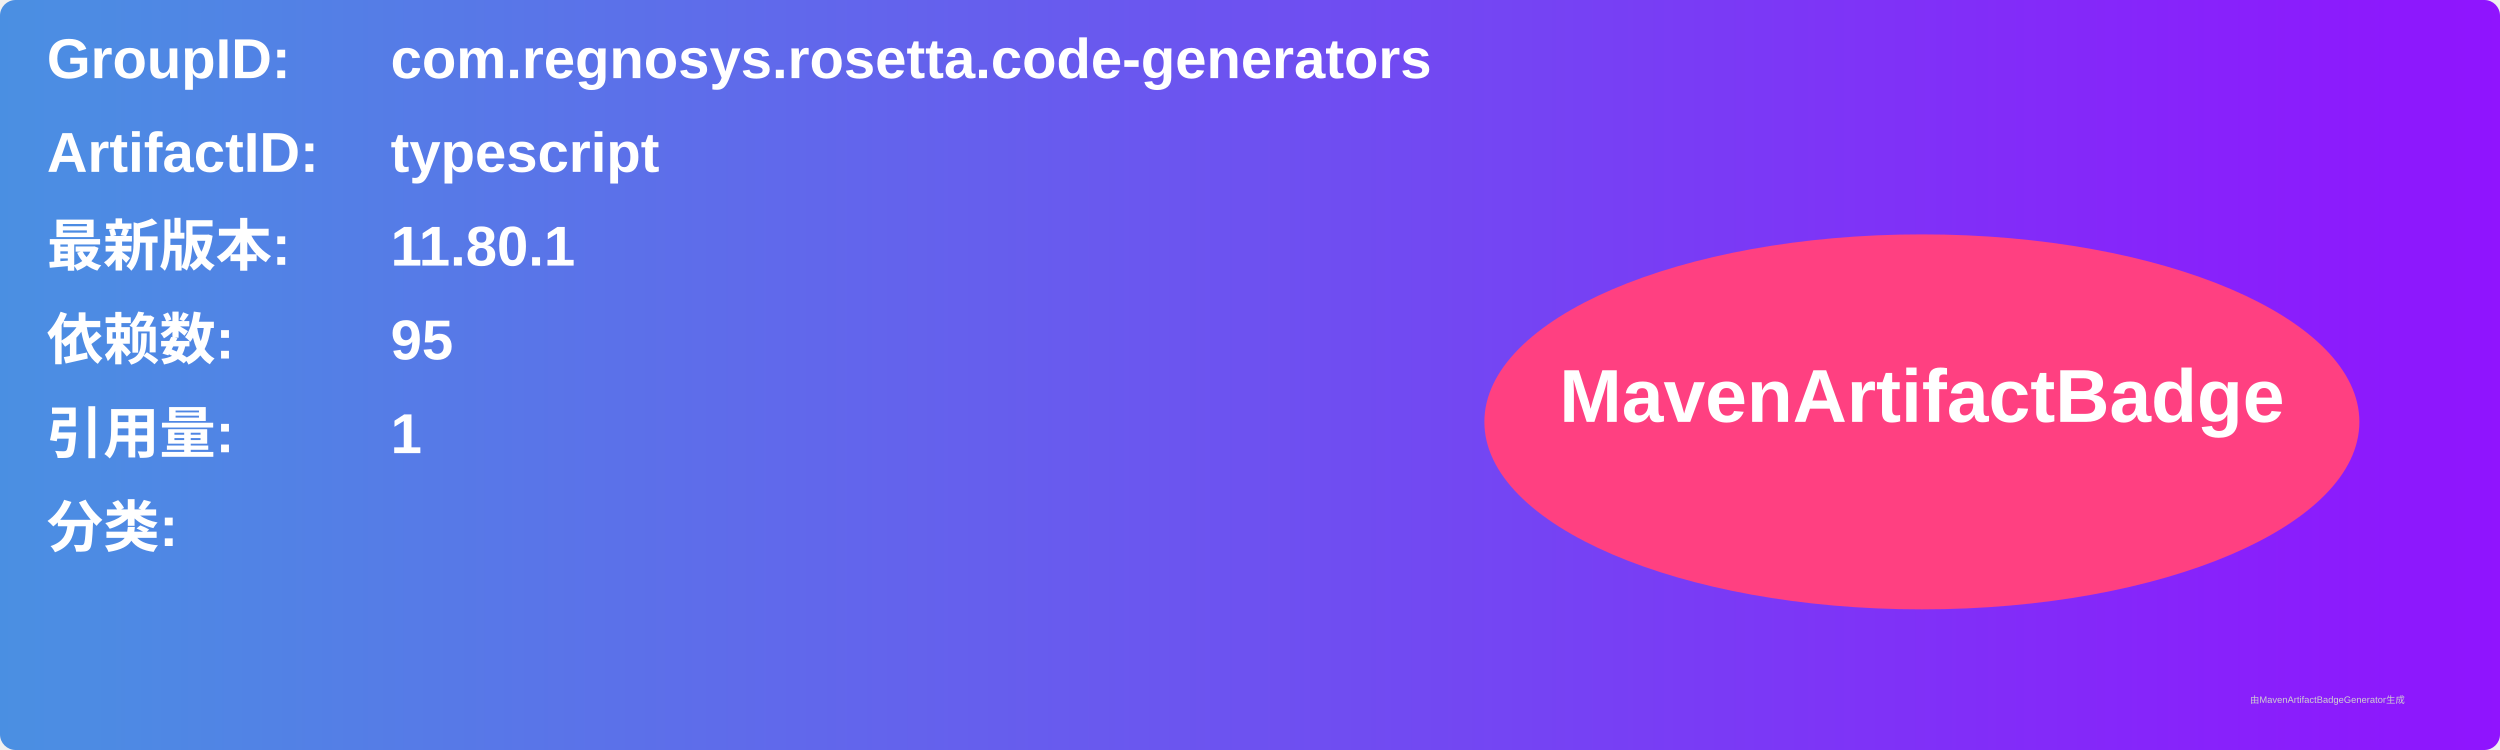
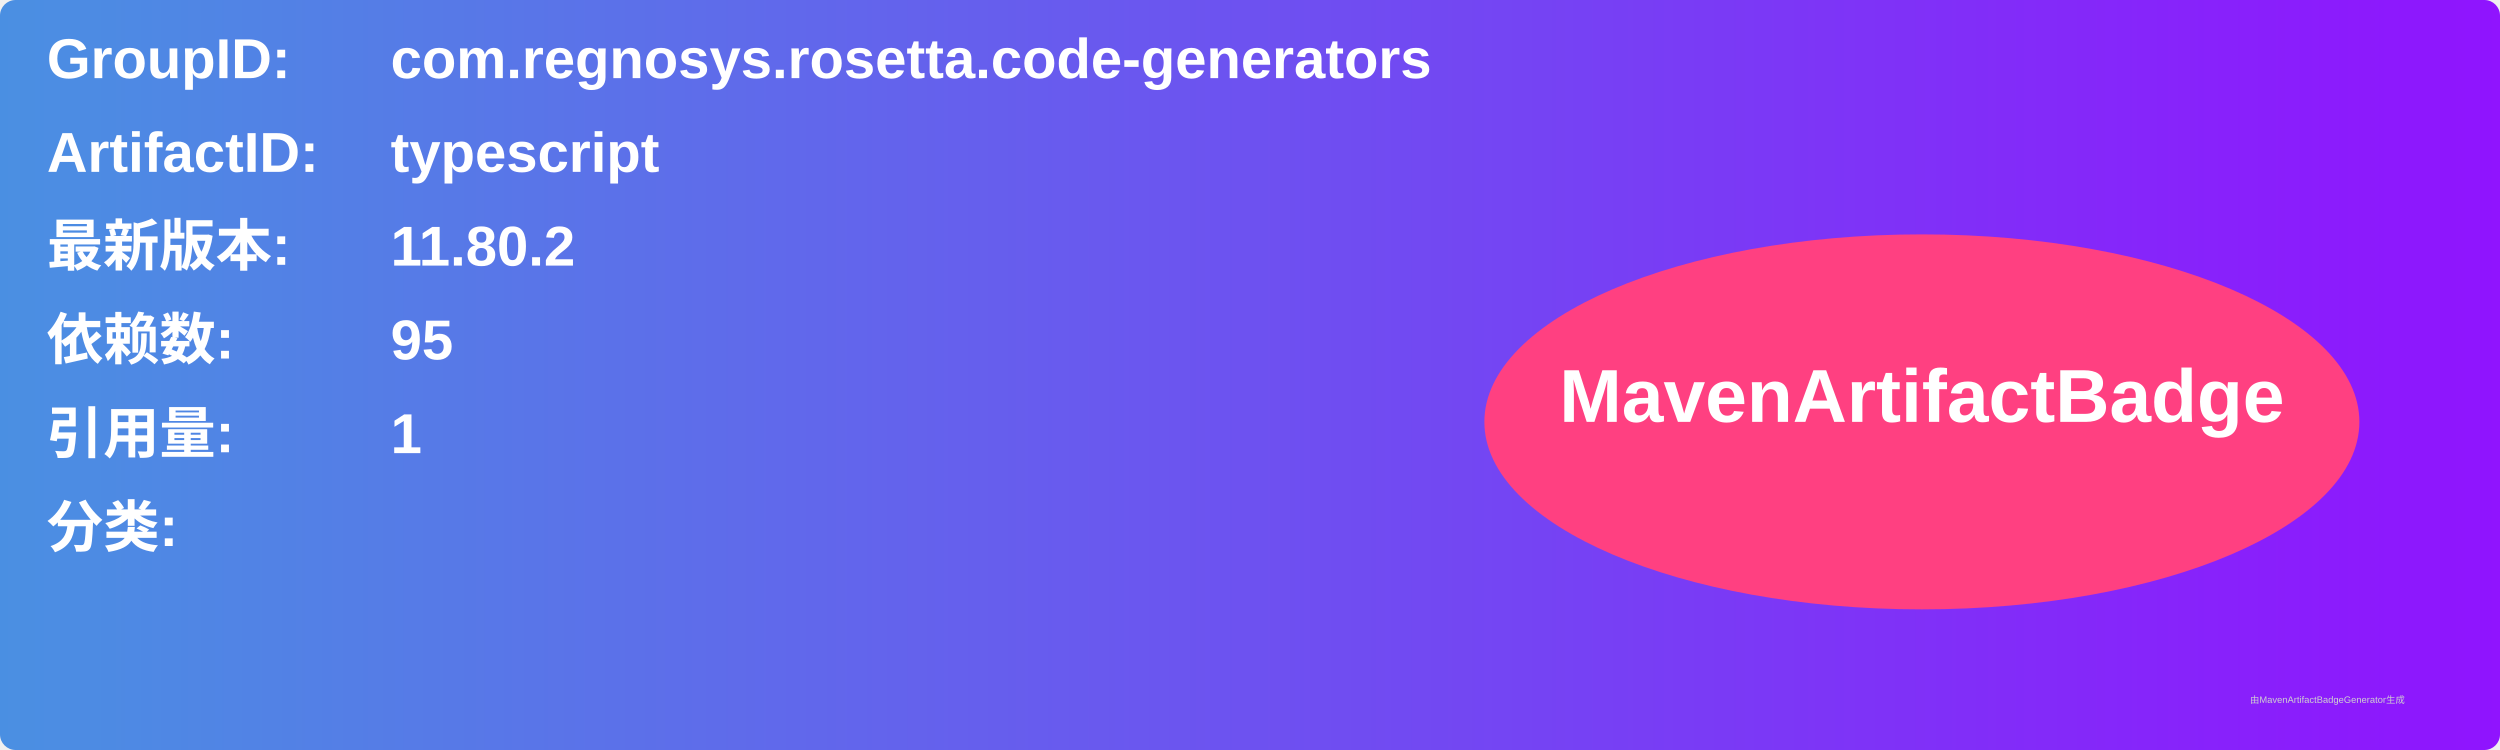
<svg xmlns="http://www.w3.org/2000/svg" width="800" height="240" viewBox="0 0 800 240">
  <linearGradient id="grad" x1="0%" y1="0%" x2="100%" y2="0%">
    <stop offset="0%" stop-color="#4a90e2" />
    <stop offset="100%" stop-color="#9013fe" />
  </linearGradient>
  <rect width="100%" height="100%" rx="5" ry="5" fill="url(#grad)" />
  <g transform="translate(15, 15)">
    <text x="0" y="10" font-family="Arial" font-size="18" fill="white" font-weight="bold" width="260">GroupID:</text>
    <text x="110" y="10" font-family="Arial" font-size="18" fill="white" font-weight="bold" width="460">com.regnosys.rosetta.code-generators</text>
    <text x="0" y="40" font-family="Arial" font-size="18" fill="white" font-weight="bold" width="260">ArtifactID:</text>
    <text x="110" y="40" font-family="Arial" font-size="18" fill="white" font-weight="bold" width="460">typescript</text>
    <text x="0" y="70" font-family="Arial" font-size="18" fill="white" font-weight="bold">最新版本:</text>
    <text x="110" y="70" font-family="Arial" font-size="18" fill="white" font-weight="bold">
-       <tspan font-weight="bold">11.80.1</tspan>
+       <tspan font-weight="bold">11.80.2</tspan>
    </text>
    <text x="0" y="100" font-family="Arial" font-size="18" fill="white" font-weight="bold">依赖数: </text>
    <text x="110" y="100" font-family="Arial" font-size="18" fill="white">
      <tspan font-weight="bold">95</tspan>
    </text>
    <text x="0" y="130" font-family="Arial" font-size="18" fill="white" font-weight="bold">引用量: </text>
    <text x="110" y="130" font-family="Arial" font-size="18" fill="white">
      <tspan font-weight="bold">1</tspan>
    </text>
    <text x="0" y="160" font-family="Arial" font-size="18" fill="white" font-weight="bold">分类:</text>
    <text x="10" y="190" font-family="Arial" font-size="10" fill="white">
      <tspan font-weight="bold" />
    </text>
    <ellipse cx="600" cy="120" rx="140" ry="60" fill="#ff4081" />
    <text x="600" y="120" text-anchor="middle" font-family="Arial" font-size="24" fill="white" font-weight="bold">MavenArtifactBadge</text>
  </g>
  <text x="720" y="225" font-family="Arial" font-size="3" fill="#d0d0d0">由MavenArtifactBadgeGenerator生成</text>
</svg>
